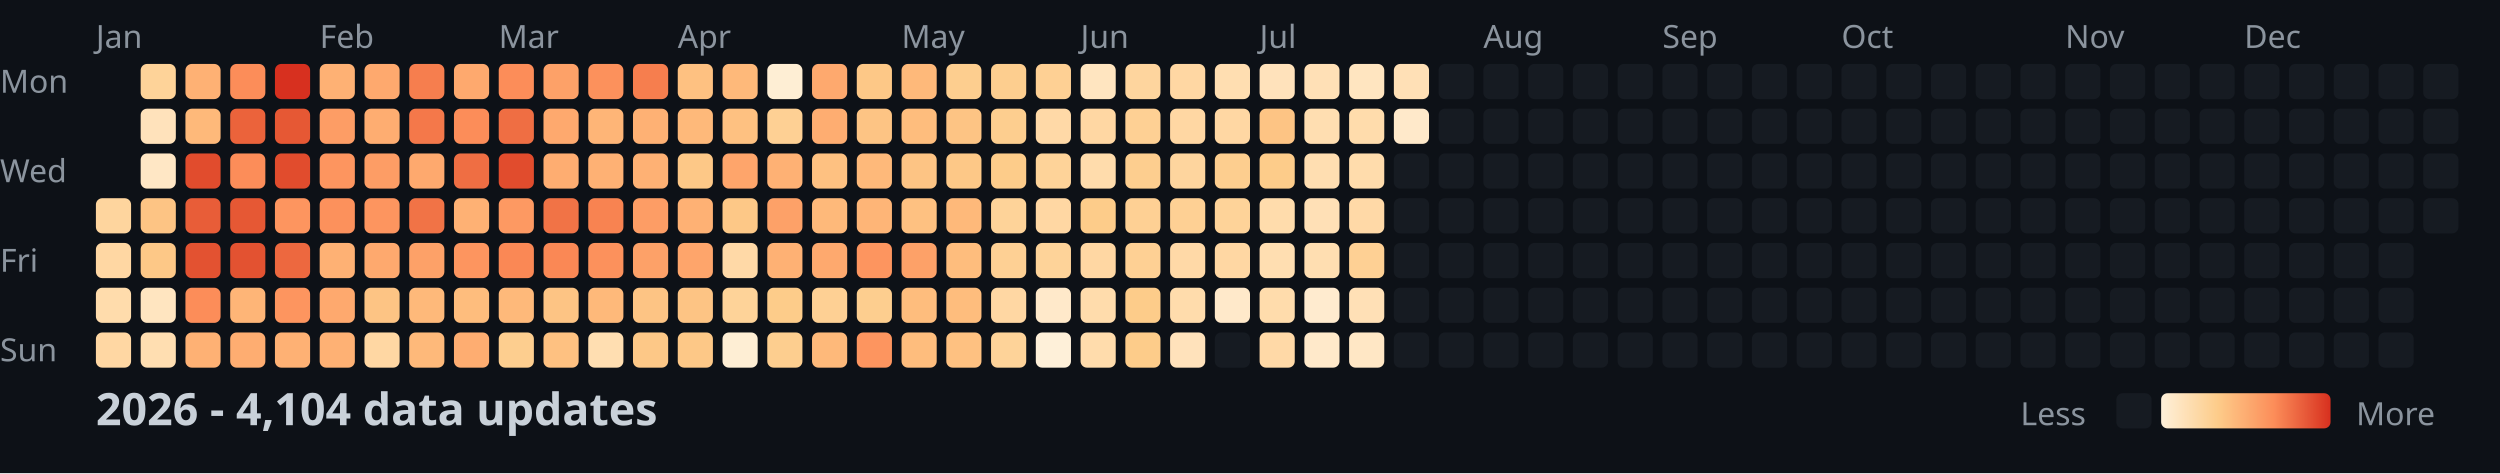
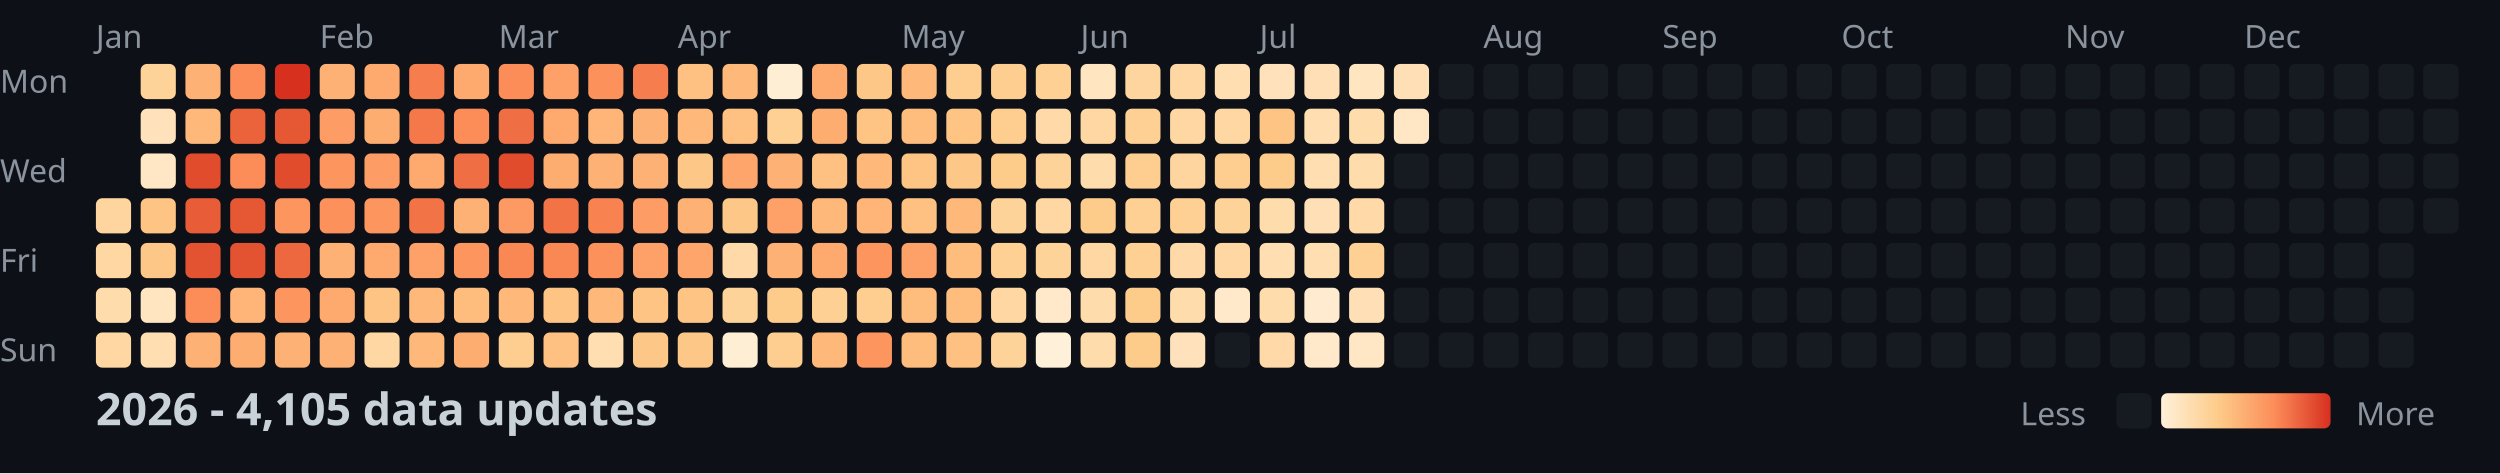
<svg xmlns="http://www.w3.org/2000/svg" width="782" height="148">
  <style>
    .month { font: 10px sans-serif; fill: #8b949e; }
    .day { font: 10px sans-serif; fill: #8b949e; }
    .title { font: bold 14px sans-serif; fill: #c9d1d9; }
    .legend { font: 10px sans-serif; fill: #8b949e; }
  </style>
  <rect width="100%" height="100%" fill="#0d1117" />
  <text x="0" y="29" class="day">Mon</text>
  <text x="0" y="57" class="day">Wed</text>
  <text x="0" y="85" class="day">Fri</text>
  <text x="0" y="113" class="day">Sun</text>
  <text x="30" y="15" class="month">Jan</text>
  <text x="100" y="15" class="month">Feb</text>
  <text x="156" y="15" class="month">Mar</text>
  <text x="212" y="15" class="month">Apr</text>
  <text x="282" y="15" class="month">May</text>
  <text x="338" y="15" class="month">Jun</text>
  <text x="394" y="15" class="month">Jul</text>
  <text x="464" y="15" class="month">Aug</text>
  <text x="520" y="15" class="month">Sep</text>
  <text x="576" y="15" class="month">Oct</text>
  <text x="646" y="15" class="month">Nov</text>
  <text x="702" y="15" class="month">Dec</text>
  <rect x="30" y="62" width="11" height="11" fill="#fed59e" rx="2" />
  <rect x="30" y="76" width="11" height="11" fill="#ffd7a3" rx="2" />
  <rect x="30" y="90" width="11" height="11" fill="#ffdcac" rx="2" />
  <rect x="30" y="104" width="11" height="11" fill="#ffd7a3" rx="2" />
  <rect x="44" y="20" width="11" height="11" fill="#fed399" rx="2" />
  <rect x="44" y="34" width="11" height="11" fill="#ffe2bb" rx="2" />
  <rect x="44" y="48" width="11" height="11" fill="#ffe7c5" rx="2" />
  <rect x="44" y="62" width="11" height="11" fill="#fdc484" rx="2" />
  <rect x="44" y="76" width="11" height="11" fill="#fdc887" rx="2" />
  <rect x="44" y="90" width="11" height="11" fill="#ffe5c0" rx="2" />
  <rect x="44" y="104" width="11" height="11" fill="#ffdeb1" rx="2" />
  <rect x="58" y="20" width="11" height="11" fill="#feb174" rx="2" />
  <rect x="58" y="34" width="11" height="11" fill="#feb97a" rx="2" />
  <rect x="58" y="48" width="11" height="11" fill="#e14c2d" rx="2" />
  <rect x="58" y="62" width="11" height="11" fill="#e85d38" rx="2" />
  <rect x="58" y="76" width="11" height="11" fill="#e35231" rx="2" />
  <rect x="58" y="90" width="11" height="11" fill="#fc8d59" rx="2" />
  <rect x="58" y="104" width="11" height="11" fill="#feb174" rx="2" />
  <rect x="72" y="20" width="11" height="11" fill="#fc8d59" rx="2" />
  <rect x="72" y="34" width="11" height="11" fill="#eb633b" rx="2" />
  <rect x="72" y="48" width="11" height="11" fill="#fc8d59" rx="2" />
  <rect x="72" y="62" width="11" height="11" fill="#e65834" rx="2" />
  <rect x="72" y="76" width="11" height="11" fill="#e35231" rx="2" />
  <rect x="72" y="90" width="11" height="11" fill="#feb577" rx="2" />
  <rect x="72" y="104" width="11" height="11" fill="#fead71" rx="2" />
  <rect x="86" y="20" width="11" height="11" fill="#d7301f" rx="2" />
  <rect x="86" y="34" width="11" height="11" fill="#e65834" rx="2" />
  <rect x="86" y="48" width="11" height="11" fill="#e14c2d" rx="2" />
  <rect x="86" y="62" width="11" height="11" fill="#fd955f" rx="2" />
  <rect x="86" y="76" width="11" height="11" fill="#ed683f" rx="2" />
  <rect x="86" y="90" width="11" height="11" fill="#fd955f" rx="2" />
  <rect x="86" y="104" width="11" height="11" fill="#feb174" rx="2" />
  <rect x="100" y="20" width="11" height="11" fill="#feb174" rx="2" />
  <rect x="100" y="34" width="11" height="11" fill="#fd9d65" rx="2" />
  <rect x="100" y="48" width="11" height="11" fill="#fd955f" rx="2" />
  <rect x="100" y="62" width="11" height="11" fill="#fc915c" rx="2" />
  <rect x="100" y="76" width="11" height="11" fill="#feb174" rx="2" />
  <rect x="100" y="90" width="11" height="11" fill="#fea96e" rx="2" />
  <rect x="100" y="104" width="11" height="11" fill="#feb174" rx="2" />
  <rect x="114" y="20" width="11" height="11" fill="#fea96e" rx="2" />
  <rect x="114" y="34" width="11" height="11" fill="#fead71" rx="2" />
  <rect x="114" y="48" width="11" height="11" fill="#fd9d65" rx="2" />
  <rect x="114" y="62" width="11" height="11" fill="#fd955f" rx="2" />
  <rect x="114" y="76" width="11" height="11" fill="#fea96e" rx="2" />
  <rect x="114" y="90" width="11" height="11" fill="#fdc484" rx="2" />
  <rect x="114" y="104" width="11" height="11" fill="#ffd7a3" rx="2" />
  <rect x="128" y="20" width="11" height="11" fill="#f67e4e" rx="2" />
  <rect x="128" y="34" width="11" height="11" fill="#f4784a" rx="2" />
  <rect x="128" y="48" width="11" height="11" fill="#fea96e" rx="2" />
  <rect x="128" y="62" width="11" height="11" fill="#f17346" rx="2" />
  <rect x="128" y="76" width="11" height="11" fill="#fda168" rx="2" />
  <rect x="128" y="90" width="11" height="11" fill="#feb97a" rx="2" />
  <rect x="128" y="104" width="11" height="11" fill="#feb97a" rx="2" />
  <rect x="142" y="20" width="11" height="11" fill="#fea96e" rx="2" />
  <rect x="142" y="34" width="11" height="11" fill="#fc8d59" rx="2" />
  <rect x="142" y="48" width="11" height="11" fill="#ef6e43" rx="2" />
  <rect x="142" y="62" width="11" height="11" fill="#feb174" rx="2" />
  <rect x="142" y="76" width="11" height="11" fill="#fd955f" rx="2" />
  <rect x="142" y="90" width="11" height="11" fill="#febd7d" rx="2" />
  <rect x="142" y="104" width="11" height="11" fill="#fead71" rx="2" />
  <rect x="156" y="20" width="11" height="11" fill="#fc8d59" rx="2" />
  <rect x="156" y="34" width="11" height="11" fill="#ef6e43" rx="2" />
  <rect x="156" y="48" width="11" height="11" fill="#e14c2d" rx="2" />
  <rect x="156" y="62" width="11" height="11" fill="#fd9962" rx="2" />
  <rect x="156" y="76" width="11" height="11" fill="#fa8855" rx="2" />
  <rect x="156" y="90" width="11" height="11" fill="#feb97a" rx="2" />
  <rect x="156" y="104" width="11" height="11" fill="#fdce8f" rx="2" />
  <rect x="170" y="20" width="11" height="11" fill="#fda168" rx="2" />
  <rect x="170" y="34" width="11" height="11" fill="#fea96e" rx="2" />
  <rect x="170" y="48" width="11" height="11" fill="#fead71" rx="2" />
  <rect x="170" y="62" width="11" height="11" fill="#f17346" rx="2" />
  <rect x="170" y="76" width="11" height="11" fill="#fa8855" rx="2" />
  <rect x="170" y="90" width="11" height="11" fill="#fdc484" rx="2" />
  <rect x="170" y="104" width="11" height="11" fill="#fec181" rx="2" />
  <rect x="184" y="20" width="11" height="11" fill="#fc915c" rx="2" />
  <rect x="184" y="34" width="11" height="11" fill="#feb577" rx="2" />
  <rect x="184" y="48" width="11" height="11" fill="#feb174" rx="2" />
  <rect x="184" y="62" width="11" height="11" fill="#f88351" rx="2" />
  <rect x="184" y="76" width="11" height="11" fill="#fc915c" rx="2" />
  <rect x="184" y="90" width="11" height="11" fill="#feb97a" rx="2" />
  <rect x="184" y="104" width="11" height="11" fill="#ffdeb1" rx="2" />
  <rect x="198" y="20" width="11" height="11" fill="#f67e4e" rx="2" />
  <rect x="198" y="34" width="11" height="11" fill="#feb174" rx="2" />
  <rect x="198" y="48" width="11" height="11" fill="#feb174" rx="2" />
  <rect x="198" y="62" width="11" height="11" fill="#fd9d65" rx="2" />
  <rect x="198" y="76" width="11" height="11" fill="#fda168" rx="2" />
  <rect x="198" y="90" width="11" height="11" fill="#fdc484" rx="2" />
  <rect x="198" y="104" width="11" height="11" fill="#fdc887" rx="2" />
  <rect x="212" y="20" width="11" height="11" fill="#fec181" rx="2" />
  <rect x="212" y="34" width="11" height="11" fill="#feb97a" rx="2" />
  <rect x="212" y="48" width="11" height="11" fill="#fdc887" rx="2" />
  <rect x="212" y="62" width="11" height="11" fill="#feb174" rx="2" />
  <rect x="212" y="76" width="11" height="11" fill="#fea56b" rx="2" />
  <rect x="212" y="90" width="11" height="11" fill="#fdc484" rx="2" />
  <rect x="212" y="104" width="11" height="11" fill="#fdc887" rx="2" />
  <rect x="226" y="20" width="11" height="11" fill="#feb97a" rx="2" />
  <rect x="226" y="34" width="11" height="11" fill="#fec181" rx="2" />
  <rect x="226" y="48" width="11" height="11" fill="#fea56b" rx="2" />
  <rect x="226" y="62" width="11" height="11" fill="#fdc887" rx="2" />
  <rect x="226" y="76" width="11" height="11" fill="#ffd9a7" rx="2" />
  <rect x="226" y="90" width="11" height="11" fill="#fed399" rx="2" />
  <rect x="226" y="104" width="11" height="11" fill="#feeed4" rx="2" />
  <rect x="240" y="20" width="11" height="11" fill="#feeed4" rx="2" />
  <rect x="240" y="34" width="11" height="11" fill="#fed094" rx="2" />
  <rect x="240" y="48" width="11" height="11" fill="#feb174" rx="2" />
  <rect x="240" y="62" width="11" height="11" fill="#fda168" rx="2" />
  <rect x="240" y="76" width="11" height="11" fill="#feb174" rx="2" />
  <rect x="240" y="90" width="11" height="11" fill="#fdcc8a" rx="2" />
  <rect x="240" y="104" width="11" height="11" fill="#fdce8f" rx="2" />
  <rect x="254" y="20" width="11" height="11" fill="#fea96e" rx="2" />
  <rect x="254" y="34" width="11" height="11" fill="#fead71" rx="2" />
  <rect x="254" y="48" width="11" height="11" fill="#fec181" rx="2" />
  <rect x="254" y="62" width="11" height="11" fill="#feb97a" rx="2" />
  <rect x="254" y="76" width="11" height="11" fill="#fea96e" rx="2" />
  <rect x="254" y="90" width="11" height="11" fill="#fed094" rx="2" />
  <rect x="254" y="104" width="11" height="11" fill="#feb97a" rx="2" />
  <rect x="268" y="20" width="11" height="11" fill="#fdc887" rx="2" />
  <rect x="268" y="34" width="11" height="11" fill="#fdc484" rx="2" />
  <rect x="268" y="48" width="11" height="11" fill="#feb97a" rx="2" />
  <rect x="268" y="62" width="11" height="11" fill="#feb577" rx="2" />
  <rect x="268" y="76" width="11" height="11" fill="#fd955f" rx="2" />
  <rect x="268" y="90" width="11" height="11" fill="#fdce8f" rx="2" />
  <rect x="268" y="104" width="11" height="11" fill="#fd955f" rx="2" />
  <rect x="282" y="20" width="11" height="11" fill="#feb97a" rx="2" />
  <rect x="282" y="34" width="11" height="11" fill="#febd7d" rx="2" />
  <rect x="282" y="48" width="11" height="11" fill="#fdc484" rx="2" />
  <rect x="282" y="62" width="11" height="11" fill="#fec181" rx="2" />
  <rect x="282" y="76" width="11" height="11" fill="#fda168" rx="2" />
  <rect x="282" y="90" width="11" height="11" fill="#febd7d" rx="2" />
  <rect x="282" y="104" width="11" height="11" fill="#febd7d" rx="2" />
  <rect x="296" y="20" width="11" height="11" fill="#fdce8f" rx="2" />
  <rect x="296" y="34" width="11" height="11" fill="#fdc484" rx="2" />
  <rect x="296" y="48" width="11" height="11" fill="#fdc887" rx="2" />
  <rect x="296" y="62" width="11" height="11" fill="#feb97a" rx="2" />
  <rect x="296" y="76" width="11" height="11" fill="#febd7d" rx="2" />
  <rect x="296" y="90" width="11" height="11" fill="#febd7d" rx="2" />
  <rect x="296" y="104" width="11" height="11" fill="#fec181" rx="2" />
  <rect x="310" y="20" width="11" height="11" fill="#fdce8f" rx="2" />
  <rect x="310" y="34" width="11" height="11" fill="#fdce8f" rx="2" />
  <rect x="310" y="48" width="11" height="11" fill="#fdcc8a" rx="2" />
  <rect x="310" y="62" width="11" height="11" fill="#fed399" rx="2" />
  <rect x="310" y="76" width="11" height="11" fill="#fed094" rx="2" />
  <rect x="310" y="90" width="11" height="11" fill="#ffd7a3" rx="2" />
  <rect x="310" y="104" width="11" height="11" fill="#fed399" rx="2" />
  <rect x="324" y="20" width="11" height="11" fill="#fed094" rx="2" />
  <rect x="324" y="34" width="11" height="11" fill="#ffd9a7" rx="2" />
  <rect x="324" y="48" width="11" height="11" fill="#fed399" rx="2" />
  <rect x="324" y="62" width="11" height="11" fill="#ffd7a3" rx="2" />
  <rect x="324" y="76" width="11" height="11" fill="#fed399" rx="2" />
  <rect x="324" y="90" width="11" height="11" fill="#ffe9ca" rx="2" />
  <rect x="324" y="104" width="11" height="11" fill="#fef0d9" rx="2" />
  <rect x="338" y="20" width="11" height="11" fill="#ffe5c0" rx="2" />
  <rect x="338" y="34" width="11" height="11" fill="#ffd7a3" rx="2" />
  <rect x="338" y="48" width="11" height="11" fill="#ffdcac" rx="2" />
  <rect x="338" y="62" width="11" height="11" fill="#fdcc8a" rx="2" />
  <rect x="338" y="76" width="11" height="11" fill="#ffd7a3" rx="2" />
  <rect x="338" y="90" width="11" height="11" fill="#ffdcac" rx="2" />
  <rect x="338" y="104" width="11" height="11" fill="#ffdcac" rx="2" />
  <rect x="352" y="20" width="11" height="11" fill="#fed59e" rx="2" />
  <rect x="352" y="34" width="11" height="11" fill="#fed094" rx="2" />
  <rect x="352" y="48" width="11" height="11" fill="#fdce8f" rx="2" />
  <rect x="352" y="62" width="11" height="11" fill="#fed094" rx="2" />
  <rect x="352" y="76" width="11" height="11" fill="#fed094" rx="2" />
  <rect x="352" y="90" width="11" height="11" fill="#fdcc8a" rx="2" />
  <rect x="352" y="104" width="11" height="11" fill="#fdcc8a" rx="2" />
  <rect x="366" y="20" width="11" height="11" fill="#ffd7a3" rx="2" />
  <rect x="366" y="34" width="11" height="11" fill="#ffd7a3" rx="2" />
  <rect x="366" y="48" width="11" height="11" fill="#fed59e" rx="2" />
  <rect x="366" y="62" width="11" height="11" fill="#fed094" rx="2" />
  <rect x="366" y="76" width="11" height="11" fill="#ffd9a7" rx="2" />
  <rect x="366" y="90" width="11" height="11" fill="#ffdcac" rx="2" />
  <rect x="366" y="104" width="11" height="11" fill="#ffe2bb" rx="2" />
  <rect x="380" y="20" width="11" height="11" fill="#ffdeb1" rx="2" />
  <rect x="380" y="34" width="11" height="11" fill="#ffd7a3" rx="2" />
  <rect x="380" y="48" width="11" height="11" fill="#fdce8f" rx="2" />
  <rect x="380" y="62" width="11" height="11" fill="#fed399" rx="2" />
  <rect x="380" y="76" width="11" height="11" fill="#ffd7a3" rx="2" />
  <rect x="380" y="90" width="11" height="11" fill="#ffe9ca" rx="2" />
  <rect x="380" y="104" width="11" height="11" fill="#161b22" rx="2" />
  <rect x="394" y="20" width="11" height="11" fill="#ffe2bb" rx="2" />
  <rect x="394" y="34" width="11" height="11" fill="#fdc484" rx="2" />
  <rect x="394" y="48" width="11" height="11" fill="#fdcc8a" rx="2" />
  <rect x="394" y="62" width="11" height="11" fill="#ffdcac" rx="2" />
  <rect x="394" y="76" width="11" height="11" fill="#ffdeb1" rx="2" />
  <rect x="394" y="90" width="11" height="11" fill="#ffdcac" rx="2" />
  <rect x="394" y="104" width="11" height="11" fill="#ffd9a7" rx="2" />
  <rect x="408" y="20" width="11" height="11" fill="#ffe0b6" rx="2" />
  <rect x="408" y="34" width="11" height="11" fill="#ffdeb1" rx="2" />
  <rect x="408" y="48" width="11" height="11" fill="#ffdeb1" rx="2" />
  <rect x="408" y="62" width="11" height="11" fill="#ffe0b6" rx="2" />
  <rect x="408" y="76" width="11" height="11" fill="#ffdeb1" rx="2" />
  <rect x="408" y="90" width="11" height="11" fill="#ffebcf" rx="2" />
  <rect x="408" y="104" width="11" height="11" fill="#ffe9ca" rx="2" />
  <rect x="422" y="20" width="11" height="11" fill="#ffe5c0" rx="2" />
  <rect x="422" y="34" width="11" height="11" fill="#ffdcac" rx="2" />
  <rect x="422" y="48" width="11" height="11" fill="#ffdcac" rx="2" />
  <rect x="422" y="62" width="11" height="11" fill="#ffd9a7" rx="2" />
  <rect x="422" y="76" width="11" height="11" fill="#fed094" rx="2" />
  <rect x="422" y="90" width="11" height="11" fill="#ffe0b6" rx="2" />
  <rect x="422" y="104" width="11" height="11" fill="#ffe7c5" rx="2" />
  <rect x="436" y="20" width="11" height="11" fill="#ffe0b6" rx="2" />
-   <rect x="436" y="34" width="11" height="11" fill="#ffe9ca" rx="2" />
+   <rect x="436" y="34" width="11" height="11" fill="#ffe7c5" rx="2" />
  <rect x="436" y="48" width="11" height="11" fill="#161b22" rx="2" />
  <rect x="436" y="62" width="11" height="11" fill="#161b22" rx="2" />
  <rect x="436" y="76" width="11" height="11" fill="#161b22" rx="2" />
  <rect x="436" y="90" width="11" height="11" fill="#161b22" rx="2" />
  <rect x="436" y="104" width="11" height="11" fill="#161b22" rx="2" />
  <rect x="450" y="20" width="11" height="11" fill="#161b22" rx="2" />
  <rect x="450" y="34" width="11" height="11" fill="#161b22" rx="2" />
  <rect x="450" y="48" width="11" height="11" fill="#161b22" rx="2" />
  <rect x="450" y="62" width="11" height="11" fill="#161b22" rx="2" />
  <rect x="450" y="76" width="11" height="11" fill="#161b22" rx="2" />
  <rect x="450" y="90" width="11" height="11" fill="#161b22" rx="2" />
  <rect x="450" y="104" width="11" height="11" fill="#161b22" rx="2" />
  <rect x="464" y="20" width="11" height="11" fill="#161b22" rx="2" />
  <rect x="464" y="34" width="11" height="11" fill="#161b22" rx="2" />
  <rect x="464" y="48" width="11" height="11" fill="#161b22" rx="2" />
  <rect x="464" y="62" width="11" height="11" fill="#161b22" rx="2" />
  <rect x="464" y="76" width="11" height="11" fill="#161b22" rx="2" />
  <rect x="464" y="90" width="11" height="11" fill="#161b22" rx="2" />
  <rect x="464" y="104" width="11" height="11" fill="#161b22" rx="2" />
  <rect x="478" y="20" width="11" height="11" fill="#161b22" rx="2" />
  <rect x="478" y="34" width="11" height="11" fill="#161b22" rx="2" />
  <rect x="478" y="48" width="11" height="11" fill="#161b22" rx="2" />
  <rect x="478" y="62" width="11" height="11" fill="#161b22" rx="2" />
  <rect x="478" y="76" width="11" height="11" fill="#161b22" rx="2" />
  <rect x="478" y="90" width="11" height="11" fill="#161b22" rx="2" />
  <rect x="478" y="104" width="11" height="11" fill="#161b22" rx="2" />
  <rect x="492" y="20" width="11" height="11" fill="#161b22" rx="2" />
  <rect x="492" y="34" width="11" height="11" fill="#161b22" rx="2" />
  <rect x="492" y="48" width="11" height="11" fill="#161b22" rx="2" />
  <rect x="492" y="62" width="11" height="11" fill="#161b22" rx="2" />
  <rect x="492" y="76" width="11" height="11" fill="#161b22" rx="2" />
  <rect x="492" y="90" width="11" height="11" fill="#161b22" rx="2" />
  <rect x="492" y="104" width="11" height="11" fill="#161b22" rx="2" />
  <rect x="506" y="20" width="11" height="11" fill="#161b22" rx="2" />
  <rect x="506" y="34" width="11" height="11" fill="#161b22" rx="2" />
  <rect x="506" y="48" width="11" height="11" fill="#161b22" rx="2" />
  <rect x="506" y="62" width="11" height="11" fill="#161b22" rx="2" />
  <rect x="506" y="76" width="11" height="11" fill="#161b22" rx="2" />
  <rect x="506" y="90" width="11" height="11" fill="#161b22" rx="2" />
  <rect x="506" y="104" width="11" height="11" fill="#161b22" rx="2" />
  <rect x="520" y="20" width="11" height="11" fill="#161b22" rx="2" />
  <rect x="520" y="34" width="11" height="11" fill="#161b22" rx="2" />
  <rect x="520" y="48" width="11" height="11" fill="#161b22" rx="2" />
  <rect x="520" y="62" width="11" height="11" fill="#161b22" rx="2" />
  <rect x="520" y="76" width="11" height="11" fill="#161b22" rx="2" />
  <rect x="520" y="90" width="11" height="11" fill="#161b22" rx="2" />
  <rect x="520" y="104" width="11" height="11" fill="#161b22" rx="2" />
  <rect x="534" y="20" width="11" height="11" fill="#161b22" rx="2" />
  <rect x="534" y="34" width="11" height="11" fill="#161b22" rx="2" />
  <rect x="534" y="48" width="11" height="11" fill="#161b22" rx="2" />
  <rect x="534" y="62" width="11" height="11" fill="#161b22" rx="2" />
  <rect x="534" y="76" width="11" height="11" fill="#161b22" rx="2" />
  <rect x="534" y="90" width="11" height="11" fill="#161b22" rx="2" />
  <rect x="534" y="104" width="11" height="11" fill="#161b22" rx="2" />
  <rect x="548" y="20" width="11" height="11" fill="#161b22" rx="2" />
  <rect x="548" y="34" width="11" height="11" fill="#161b22" rx="2" />
  <rect x="548" y="48" width="11" height="11" fill="#161b22" rx="2" />
  <rect x="548" y="62" width="11" height="11" fill="#161b22" rx="2" />
  <rect x="548" y="76" width="11" height="11" fill="#161b22" rx="2" />
  <rect x="548" y="90" width="11" height="11" fill="#161b22" rx="2" />
  <rect x="548" y="104" width="11" height="11" fill="#161b22" rx="2" />
  <rect x="562" y="20" width="11" height="11" fill="#161b22" rx="2" />
  <rect x="562" y="34" width="11" height="11" fill="#161b22" rx="2" />
  <rect x="562" y="48" width="11" height="11" fill="#161b22" rx="2" />
  <rect x="562" y="62" width="11" height="11" fill="#161b22" rx="2" />
  <rect x="562" y="76" width="11" height="11" fill="#161b22" rx="2" />
  <rect x="562" y="90" width="11" height="11" fill="#161b22" rx="2" />
  <rect x="562" y="104" width="11" height="11" fill="#161b22" rx="2" />
  <rect x="576" y="20" width="11" height="11" fill="#161b22" rx="2" />
  <rect x="576" y="34" width="11" height="11" fill="#161b22" rx="2" />
  <rect x="576" y="48" width="11" height="11" fill="#161b22" rx="2" />
  <rect x="576" y="62" width="11" height="11" fill="#161b22" rx="2" />
  <rect x="576" y="76" width="11" height="11" fill="#161b22" rx="2" />
  <rect x="576" y="90" width="11" height="11" fill="#161b22" rx="2" />
  <rect x="576" y="104" width="11" height="11" fill="#161b22" rx="2" />
  <rect x="590" y="20" width="11" height="11" fill="#161b22" rx="2" />
  <rect x="590" y="34" width="11" height="11" fill="#161b22" rx="2" />
  <rect x="590" y="48" width="11" height="11" fill="#161b22" rx="2" />
  <rect x="590" y="62" width="11" height="11" fill="#161b22" rx="2" />
  <rect x="590" y="76" width="11" height="11" fill="#161b22" rx="2" />
  <rect x="590" y="90" width="11" height="11" fill="#161b22" rx="2" />
  <rect x="590" y="104" width="11" height="11" fill="#161b22" rx="2" />
  <rect x="604" y="20" width="11" height="11" fill="#161b22" rx="2" />
  <rect x="604" y="34" width="11" height="11" fill="#161b22" rx="2" />
  <rect x="604" y="48" width="11" height="11" fill="#161b22" rx="2" />
  <rect x="604" y="62" width="11" height="11" fill="#161b22" rx="2" />
  <rect x="604" y="76" width="11" height="11" fill="#161b22" rx="2" />
  <rect x="604" y="90" width="11" height="11" fill="#161b22" rx="2" />
  <rect x="604" y="104" width="11" height="11" fill="#161b22" rx="2" />
  <rect x="618" y="20" width="11" height="11" fill="#161b22" rx="2" />
  <rect x="618" y="34" width="11" height="11" fill="#161b22" rx="2" />
  <rect x="618" y="48" width="11" height="11" fill="#161b22" rx="2" />
  <rect x="618" y="62" width="11" height="11" fill="#161b22" rx="2" />
  <rect x="618" y="76" width="11" height="11" fill="#161b22" rx="2" />
  <rect x="618" y="90" width="11" height="11" fill="#161b22" rx="2" />
  <rect x="618" y="104" width="11" height="11" fill="#161b22" rx="2" />
  <rect x="632" y="20" width="11" height="11" fill="#161b22" rx="2" />
  <rect x="632" y="34" width="11" height="11" fill="#161b22" rx="2" />
  <rect x="632" y="48" width="11" height="11" fill="#161b22" rx="2" />
  <rect x="632" y="62" width="11" height="11" fill="#161b22" rx="2" />
  <rect x="632" y="76" width="11" height="11" fill="#161b22" rx="2" />
  <rect x="632" y="90" width="11" height="11" fill="#161b22" rx="2" />
  <rect x="632" y="104" width="11" height="11" fill="#161b22" rx="2" />
  <rect x="646" y="20" width="11" height="11" fill="#161b22" rx="2" />
  <rect x="646" y="34" width="11" height="11" fill="#161b22" rx="2" />
  <rect x="646" y="48" width="11" height="11" fill="#161b22" rx="2" />
  <rect x="646" y="62" width="11" height="11" fill="#161b22" rx="2" />
  <rect x="646" y="76" width="11" height="11" fill="#161b22" rx="2" />
  <rect x="646" y="90" width="11" height="11" fill="#161b22" rx="2" />
  <rect x="646" y="104" width="11" height="11" fill="#161b22" rx="2" />
  <rect x="660" y="20" width="11" height="11" fill="#161b22" rx="2" />
  <rect x="660" y="34" width="11" height="11" fill="#161b22" rx="2" />
  <rect x="660" y="48" width="11" height="11" fill="#161b22" rx="2" />
  <rect x="660" y="62" width="11" height="11" fill="#161b22" rx="2" />
  <rect x="660" y="76" width="11" height="11" fill="#161b22" rx="2" />
  <rect x="660" y="90" width="11" height="11" fill="#161b22" rx="2" />
  <rect x="660" y="104" width="11" height="11" fill="#161b22" rx="2" />
  <rect x="674" y="20" width="11" height="11" fill="#161b22" rx="2" />
  <rect x="674" y="34" width="11" height="11" fill="#161b22" rx="2" />
  <rect x="674" y="48" width="11" height="11" fill="#161b22" rx="2" />
  <rect x="674" y="62" width="11" height="11" fill="#161b22" rx="2" />
  <rect x="674" y="76" width="11" height="11" fill="#161b22" rx="2" />
  <rect x="674" y="90" width="11" height="11" fill="#161b22" rx="2" />
  <rect x="674" y="104" width="11" height="11" fill="#161b22" rx="2" />
  <rect x="688" y="20" width="11" height="11" fill="#161b22" rx="2" />
  <rect x="688" y="34" width="11" height="11" fill="#161b22" rx="2" />
  <rect x="688" y="48" width="11" height="11" fill="#161b22" rx="2" />
  <rect x="688" y="62" width="11" height="11" fill="#161b22" rx="2" />
  <rect x="688" y="76" width="11" height="11" fill="#161b22" rx="2" />
  <rect x="688" y="90" width="11" height="11" fill="#161b22" rx="2" />
  <rect x="688" y="104" width="11" height="11" fill="#161b22" rx="2" />
  <rect x="702" y="20" width="11" height="11" fill="#161b22" rx="2" />
  <rect x="702" y="34" width="11" height="11" fill="#161b22" rx="2" />
  <rect x="702" y="48" width="11" height="11" fill="#161b22" rx="2" />
  <rect x="702" y="62" width="11" height="11" fill="#161b22" rx="2" />
  <rect x="702" y="76" width="11" height="11" fill="#161b22" rx="2" />
  <rect x="702" y="90" width="11" height="11" fill="#161b22" rx="2" />
  <rect x="702" y="104" width="11" height="11" fill="#161b22" rx="2" />
  <rect x="716" y="20" width="11" height="11" fill="#161b22" rx="2" />
  <rect x="716" y="34" width="11" height="11" fill="#161b22" rx="2" />
  <rect x="716" y="48" width="11" height="11" fill="#161b22" rx="2" />
  <rect x="716" y="62" width="11" height="11" fill="#161b22" rx="2" />
  <rect x="716" y="76" width="11" height="11" fill="#161b22" rx="2" />
  <rect x="716" y="90" width="11" height="11" fill="#161b22" rx="2" />
  <rect x="716" y="104" width="11" height="11" fill="#161b22" rx="2" />
  <rect x="730" y="20" width="11" height="11" fill="#161b22" rx="2" />
  <rect x="730" y="34" width="11" height="11" fill="#161b22" rx="2" />
  <rect x="730" y="48" width="11" height="11" fill="#161b22" rx="2" />
  <rect x="730" y="62" width="11" height="11" fill="#161b22" rx="2" />
  <rect x="730" y="76" width="11" height="11" fill="#161b22" rx="2" />
  <rect x="730" y="90" width="11" height="11" fill="#161b22" rx="2" />
  <rect x="730" y="104" width="11" height="11" fill="#161b22" rx="2" />
  <rect x="744" y="20" width="11" height="11" fill="#161b22" rx="2" />
  <rect x="744" y="34" width="11" height="11" fill="#161b22" rx="2" />
  <rect x="744" y="48" width="11" height="11" fill="#161b22" rx="2" />
  <rect x="744" y="62" width="11" height="11" fill="#161b22" rx="2" />
  <rect x="744" y="76" width="11" height="11" fill="#161b22" rx="2" />
  <rect x="744" y="90" width="11" height="11" fill="#161b22" rx="2" />
  <rect x="744" y="104" width="11" height="11" fill="#161b22" rx="2" />
  <rect x="758" y="20" width="11" height="11" fill="#161b22" rx="2" />
  <rect x="758" y="34" width="11" height="11" fill="#161b22" rx="2" />
  <rect x="758" y="48" width="11" height="11" fill="#161b22" rx="2" />
  <rect x="758" y="62" width="11" height="11" fill="#161b22" rx="2" />
-   <text x="30" y="133" class="title">2026 - 4,104 data updates</text>
+   <text x="30" y="133" class="title">2026 - 4,105 data updates</text>
  <defs>
    <linearGradient id="legend-gradient" x1="0" y1="0" x2="1" y2="0">
      <stop offset="0%" stop-color="#fef0d9" />
      <stop offset="33.333%" stop-color="#fdcc8a" />
      <stop offset="66.667%" stop-color="#fc8d59" />
      <stop offset="100%" stop-color="#d7301f" />
    </linearGradient>
  </defs>
  <text x="632" y="133" class="legend">Less</text>
  <rect x="662" y="123" width="11" height="11" fill="#161b22" rx="2" />
  <rect x="676" y="123" width="53" height="11" fill="url(#legend-gradient)" rx="2" />
  <text x="737" y="133" class="legend">More</text>
</svg>
